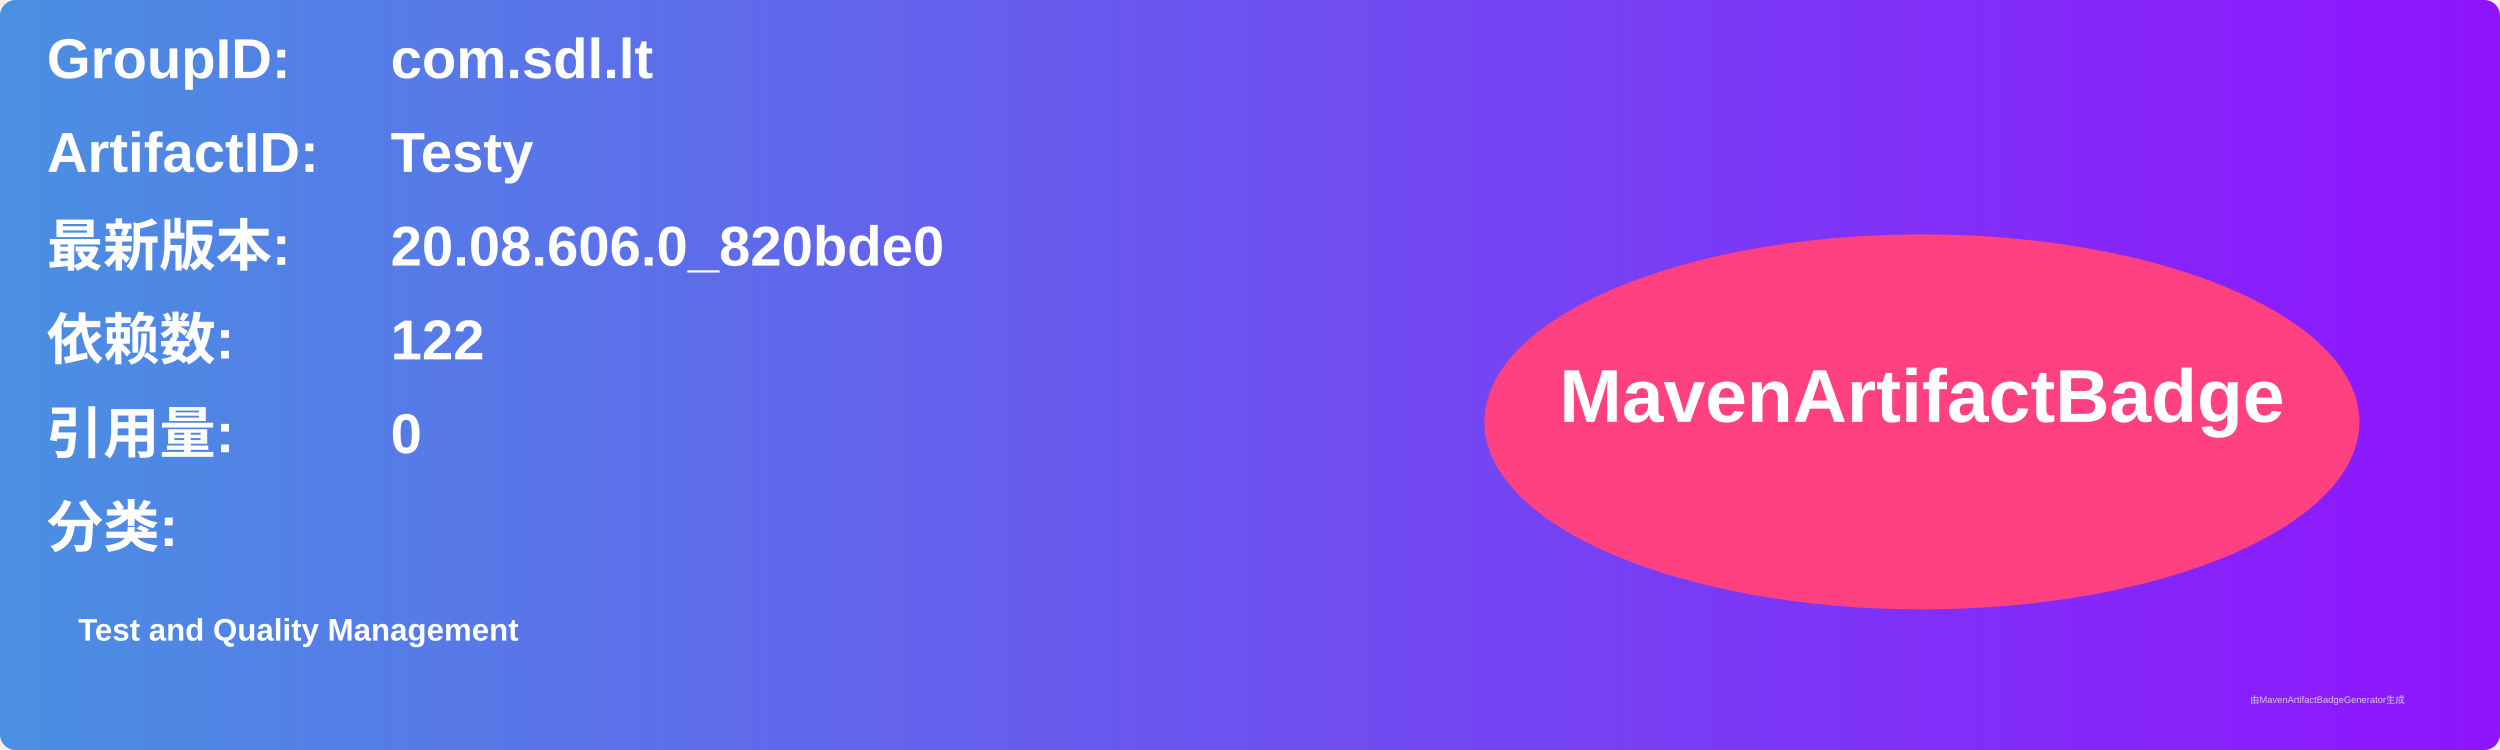
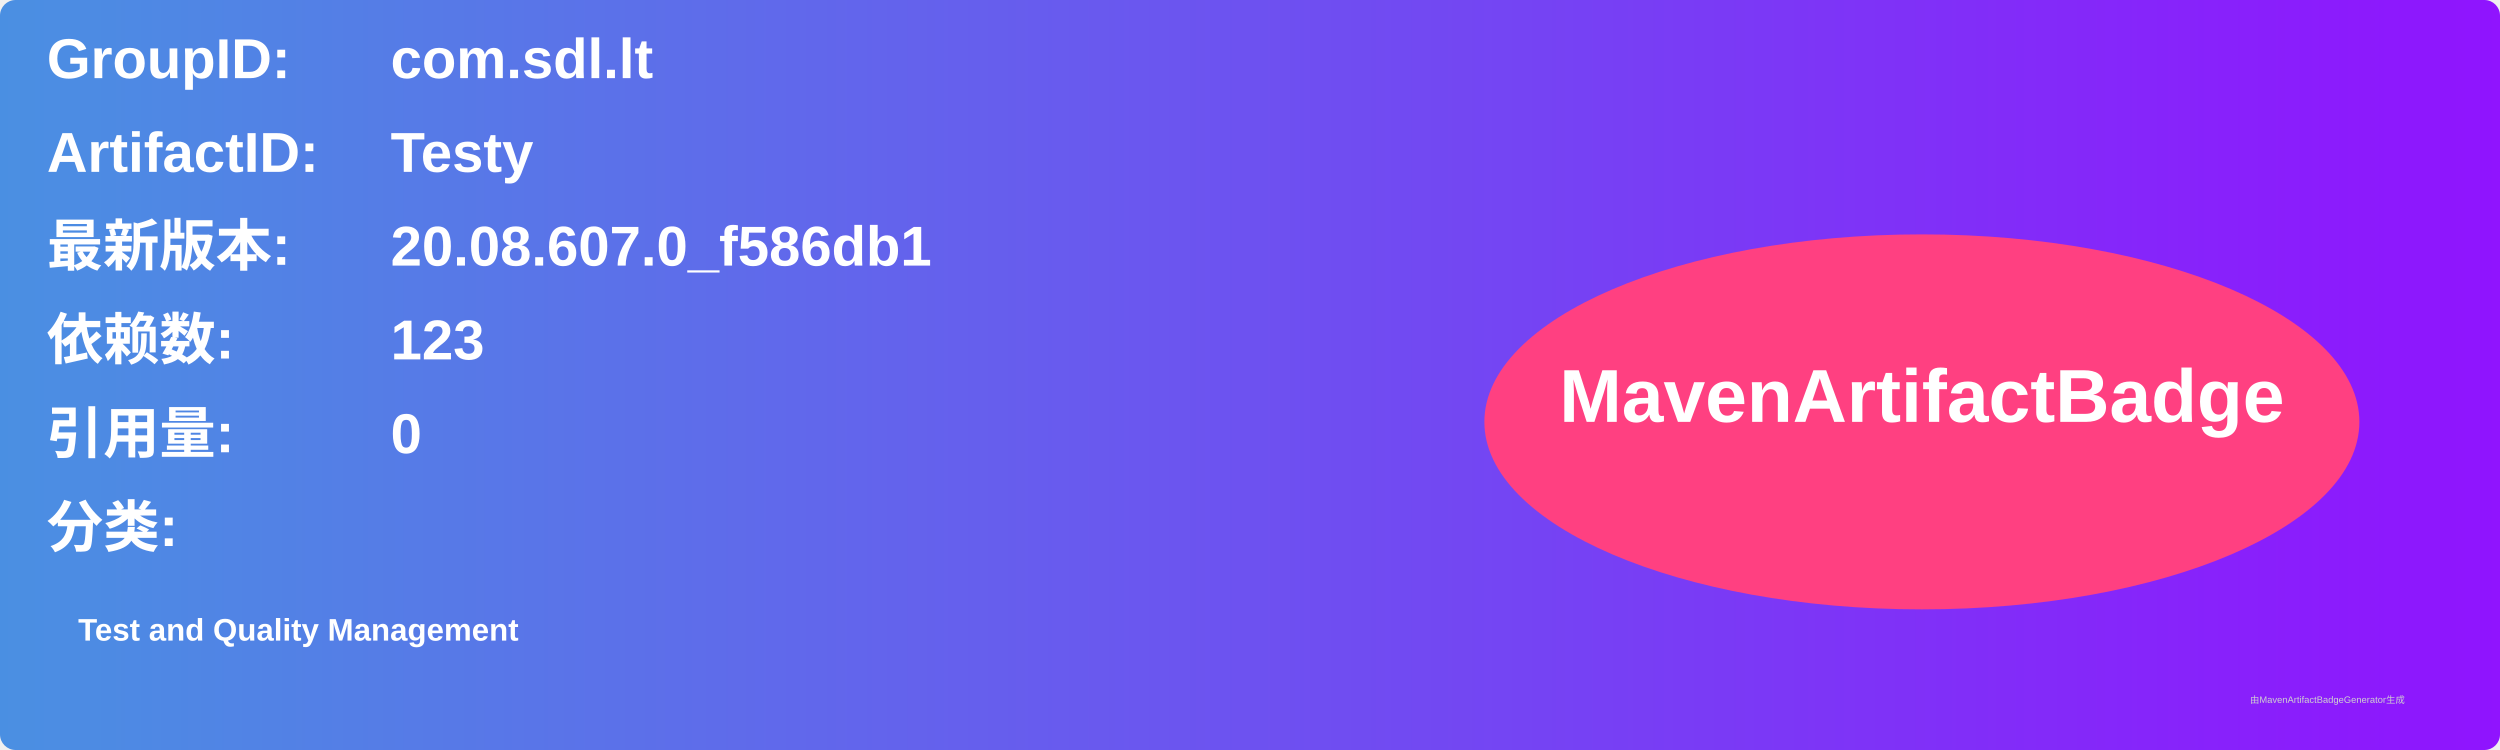
<svg xmlns="http://www.w3.org/2000/svg" width="800" height="240" viewBox="0 0 800 240">
  <linearGradient id="grad" x1="0%" y1="0%" x2="100%" y2="0%">
    <stop offset="0%" stop-color="#4a90e2" />
    <stop offset="100%" stop-color="#9013fe" />
  </linearGradient>
  <rect width="100%" height="100%" rx="5" ry="5" fill="url(#grad)" />
  <g transform="translate(15, 15)">
    <text x="0" y="10" font-family="Arial" font-size="18" fill="white" font-weight="bold" width="260">GroupID:</text>
    <text x="110" y="10" font-family="Arial" font-size="18" fill="white" font-weight="bold" width="460">com.sdl.lt</text>
    <text x="0" y="40" font-family="Arial" font-size="18" fill="white" font-weight="bold" width="260">ArtifactID:</text>
    <text x="110" y="40" font-family="Arial" font-size="18" fill="white" font-weight="bold" width="460">Testy</text>
    <text x="0" y="70" font-family="Arial" font-size="18" fill="white" font-weight="bold">最新版本:</text>
    <text x="110" y="70" font-family="Arial" font-size="18" fill="white" font-weight="bold">
-       <tspan font-weight="bold">20.08.606.0_820bde0</tspan>
+       <tspan font-weight="bold">20.08.607.0_f586db1</tspan>
    </text>
    <text x="0" y="100" font-family="Arial" font-size="18" fill="white" font-weight="bold">依赖数: </text>
    <text x="110" y="100" font-family="Arial" font-size="18" fill="white">
-       <tspan font-weight="bold">122</tspan>
+       <tspan font-weight="bold">123</tspan>
    </text>
    <text x="0" y="130" font-family="Arial" font-size="18" fill="white" font-weight="bold">引用量: </text>
    <text x="110" y="130" font-family="Arial" font-size="18" fill="white">
      <tspan font-weight="bold">0</tspan>
    </text>
    <text x="0" y="160" font-family="Arial" font-size="18" fill="white" font-weight="bold">分类:</text>
    <text x="10" y="190" font-family="Arial" font-size="10" fill="white">
      <tspan font-weight="bold">Test and Quality Management</tspan>
    </text>
    <ellipse cx="600" cy="120" rx="140" ry="60" fill="#ff4081" />
    <text x="600" y="120" text-anchor="middle" font-family="Arial" font-size="24" fill="white" font-weight="bold">MavenArtifactBadge</text>
  </g>
  <text x="720" y="225" font-family="Arial" font-size="3" fill="#d0d0d0">由MavenArtifactBadgeGenerator生成</text>
</svg>
